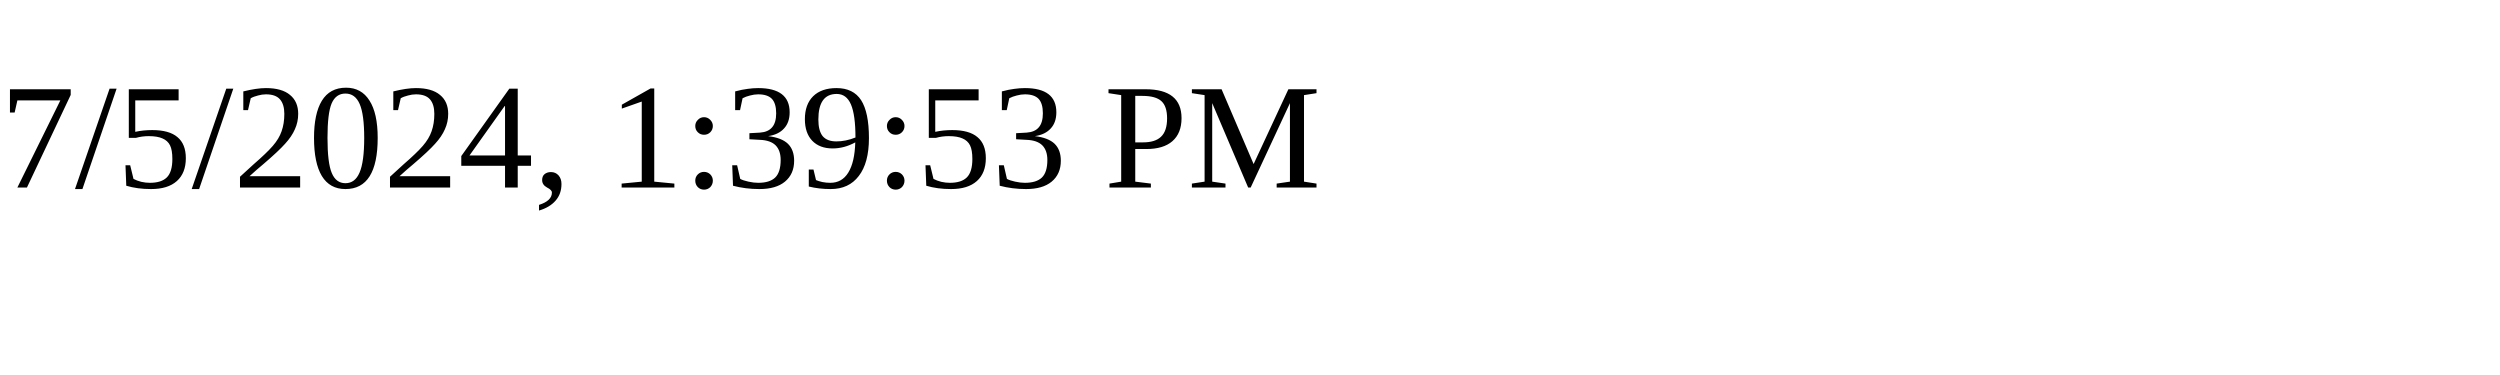
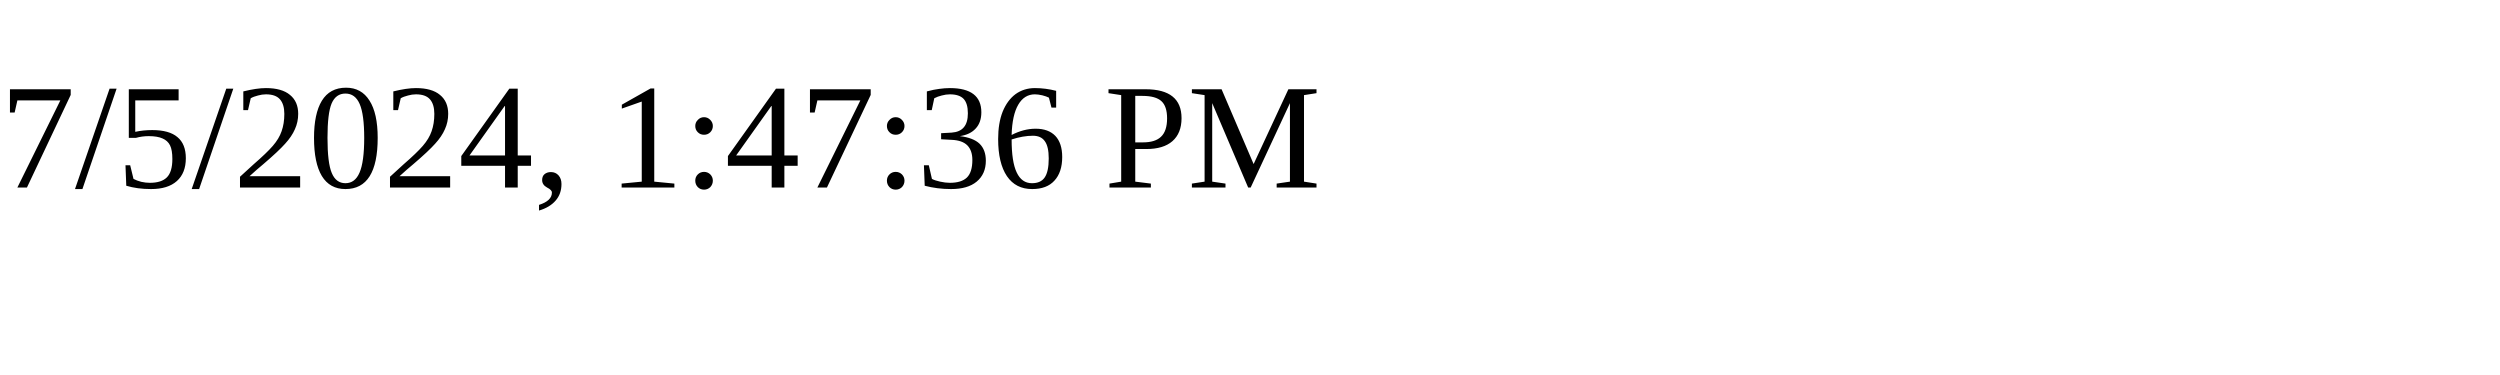
<svg xmlns="http://www.w3.org/2000/svg" height="30" width="200">
-   <text x="0" y="15">7/5/2024, 1:39:53 PM</text>
+   <text x="0" y="15">7/5/2024, 1:47:36 PM</text>
</svg>
